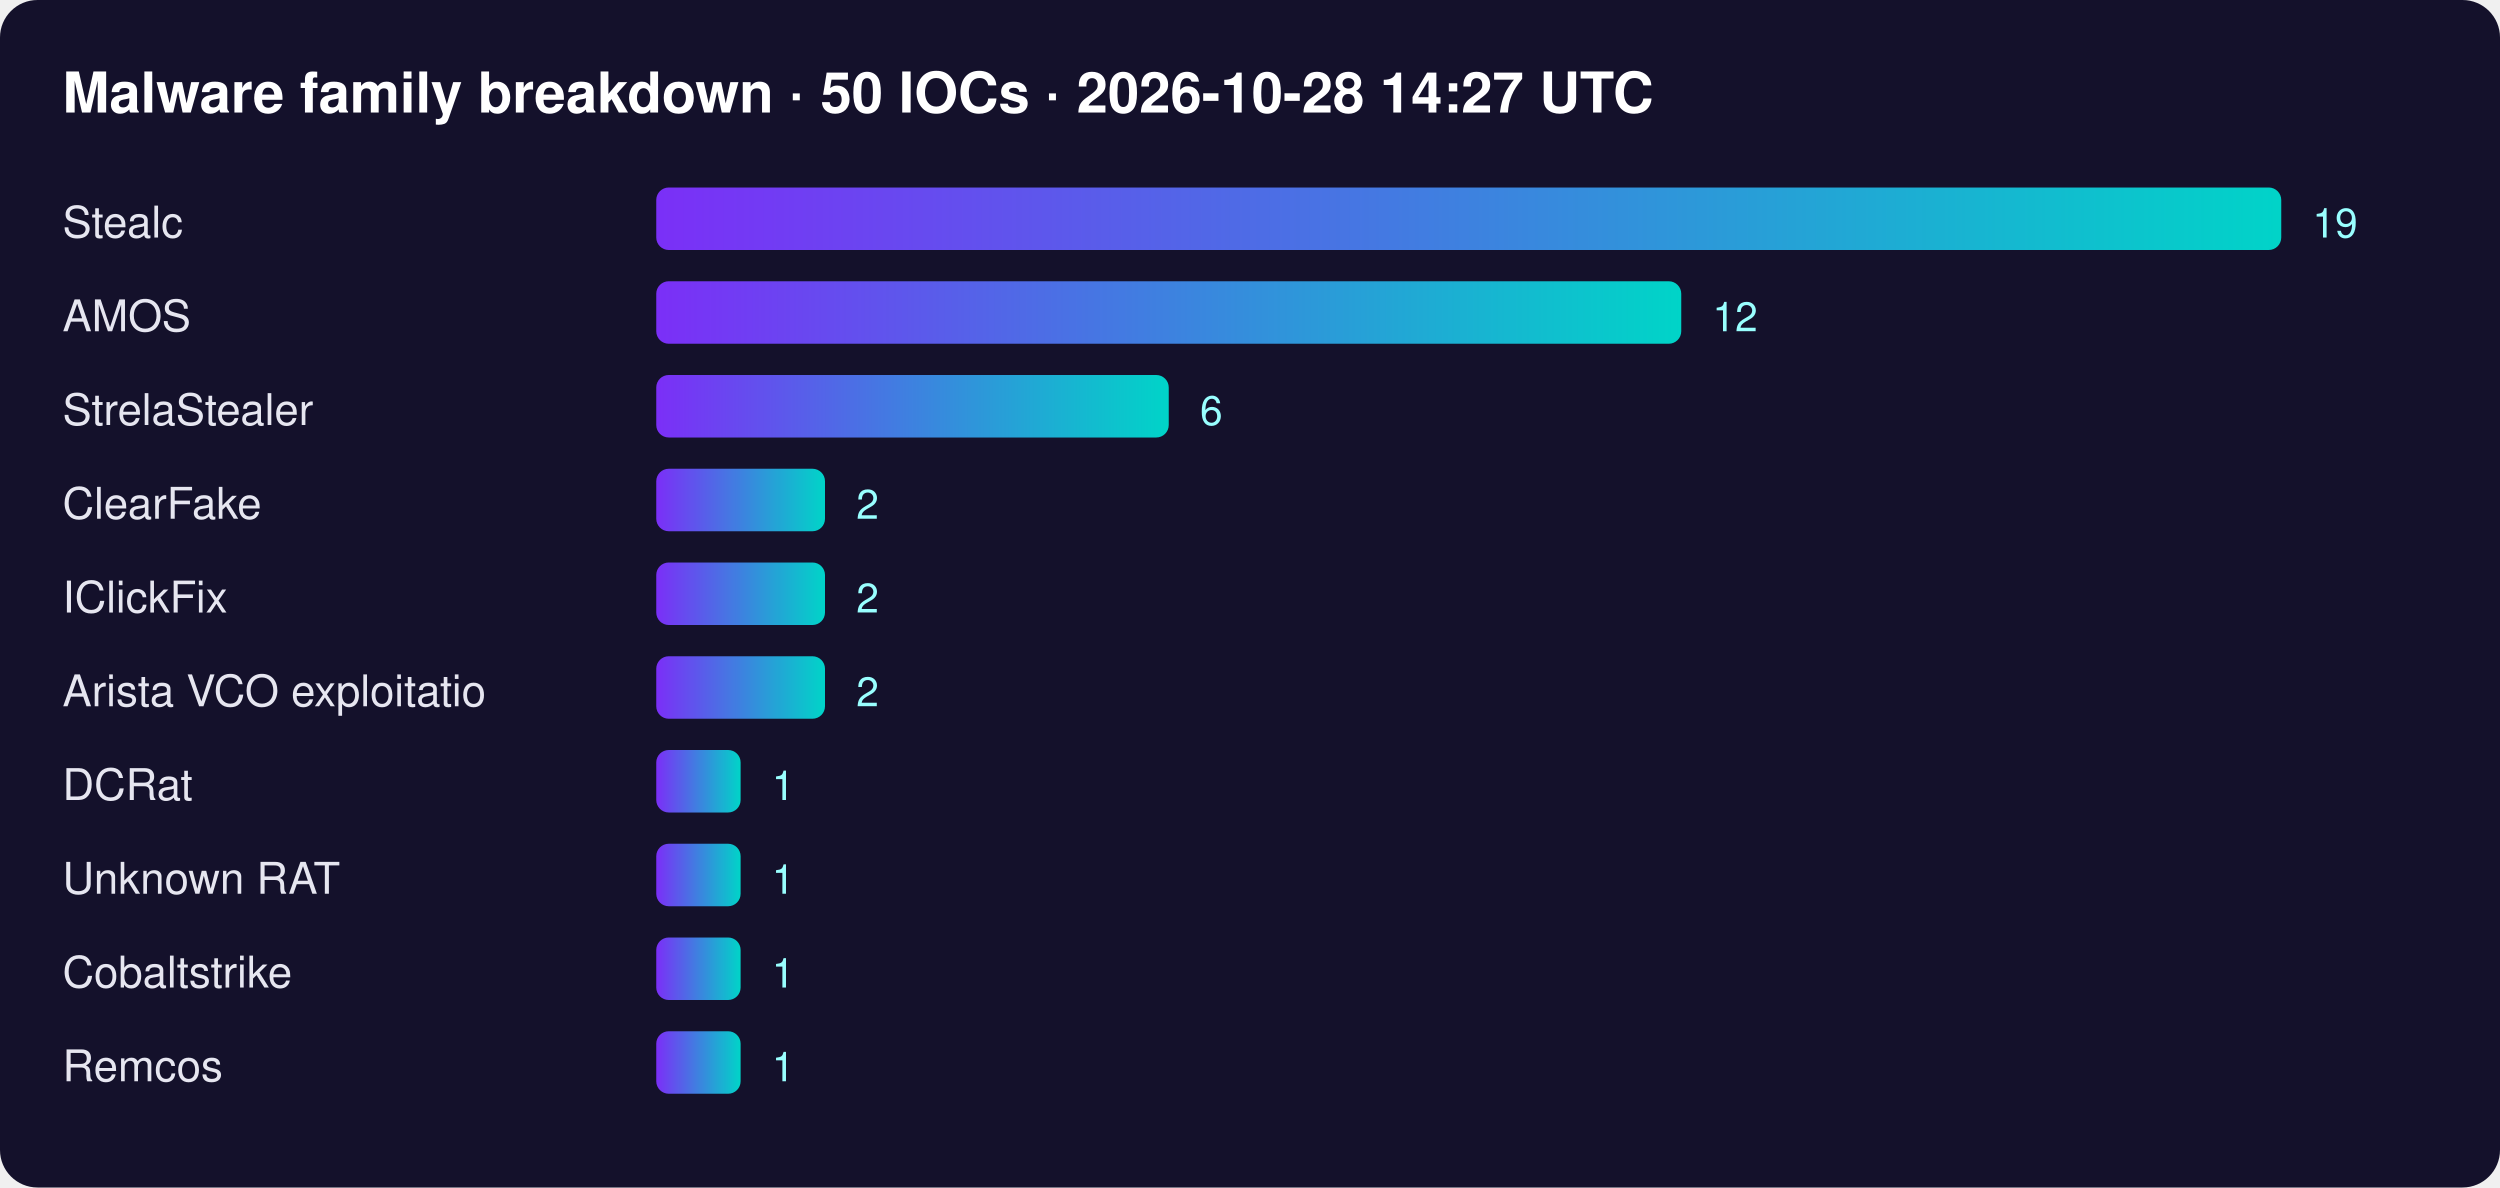
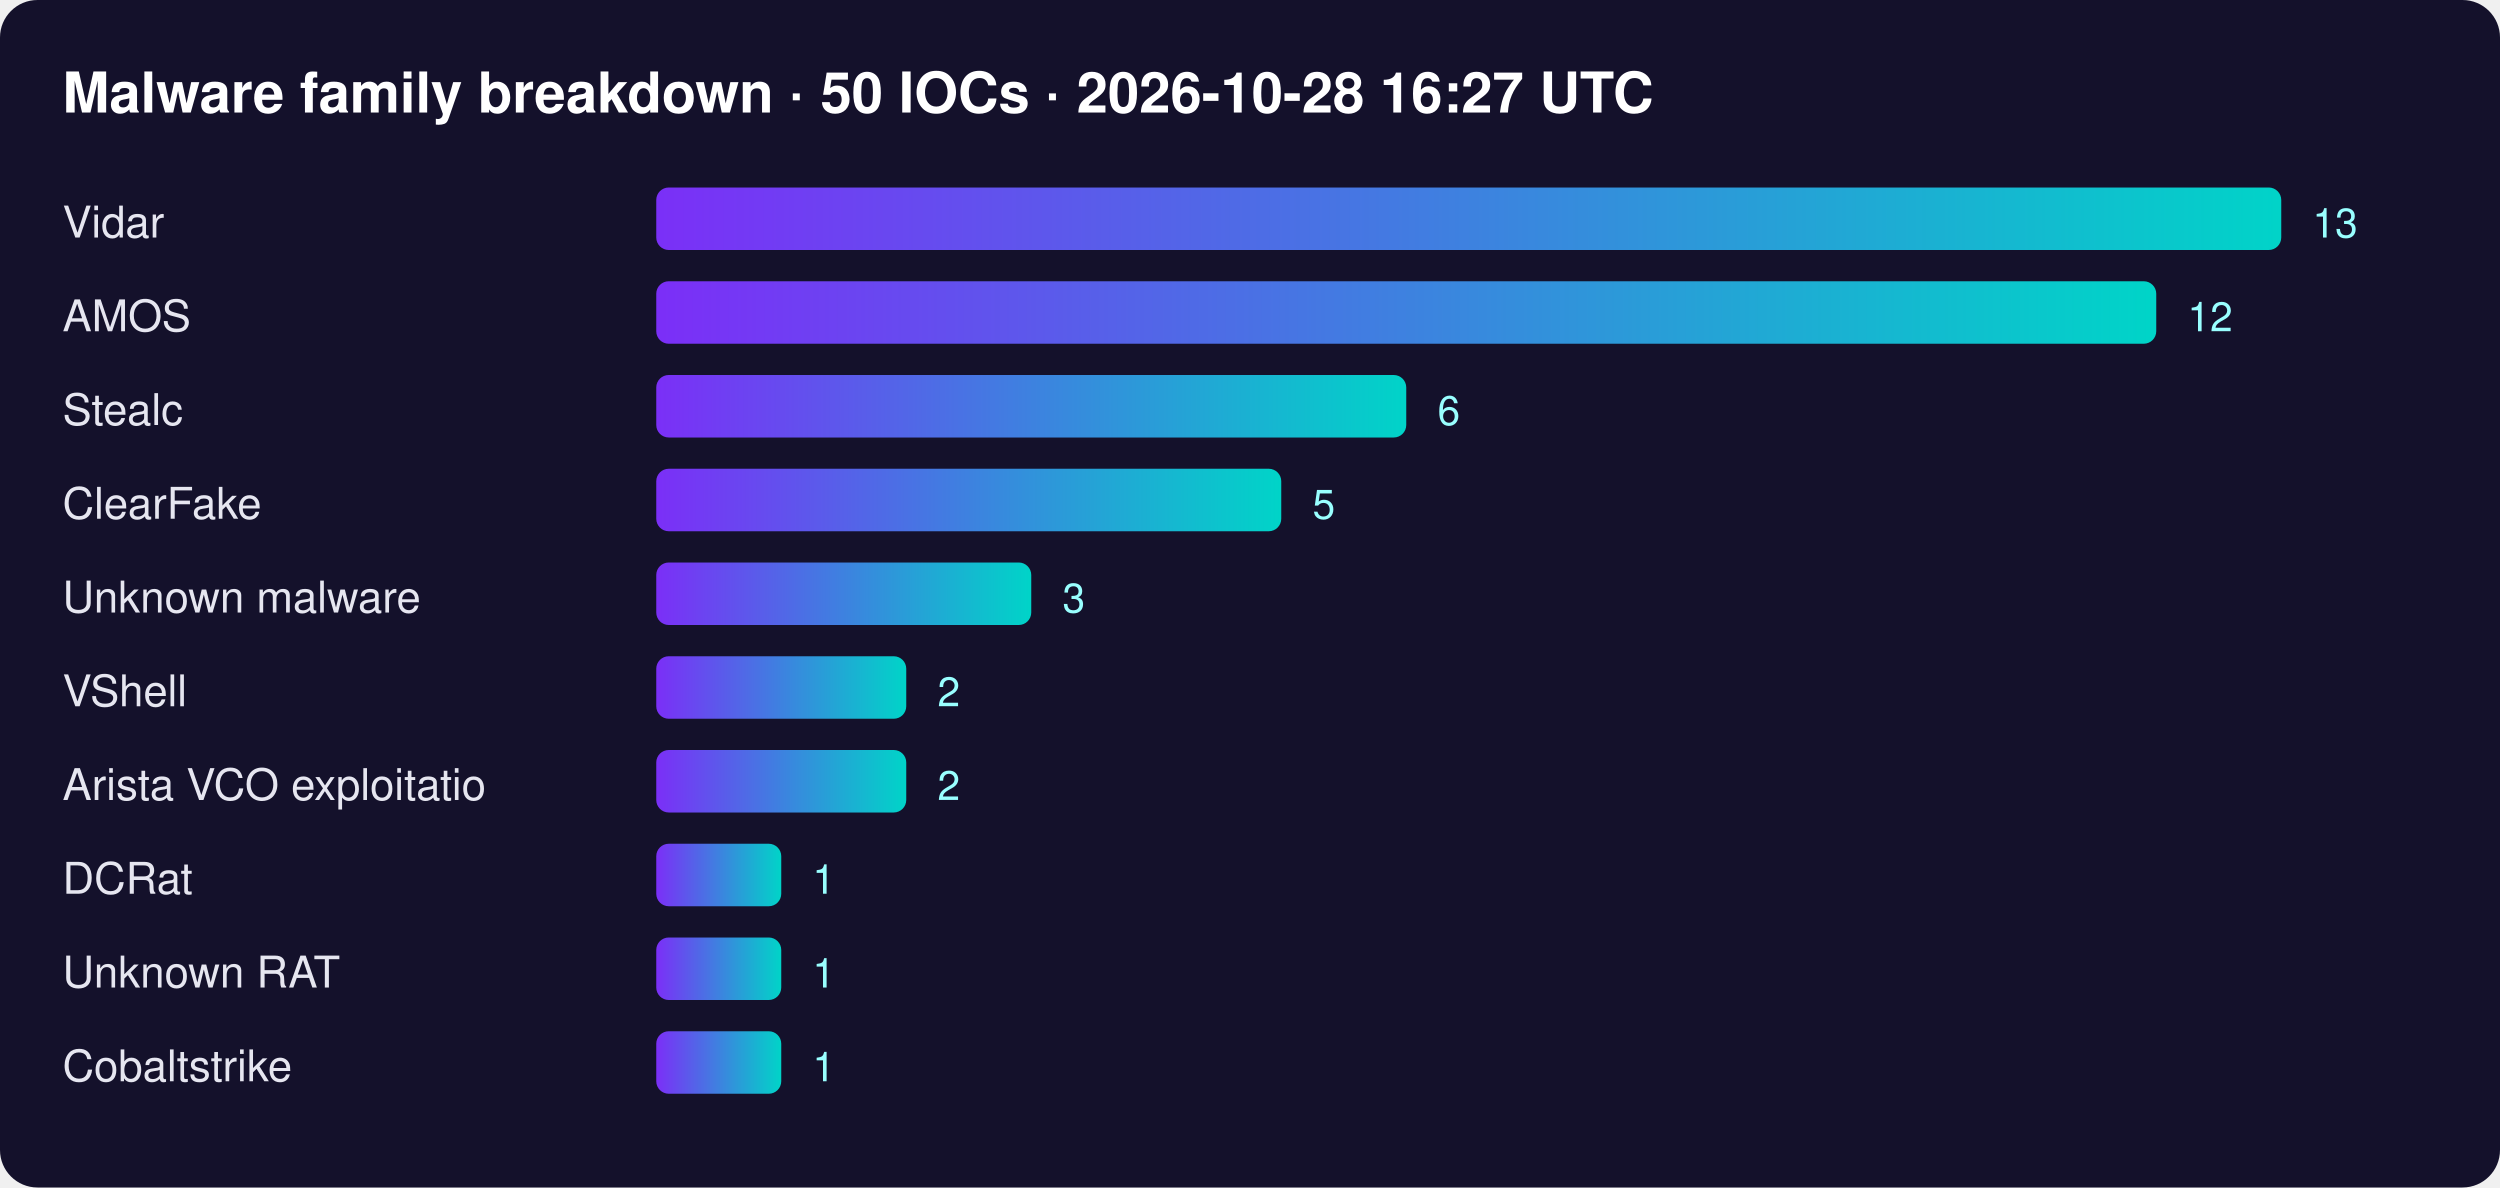
<svg xmlns="http://www.w3.org/2000/svg" width="800" height="380" font-family="Segoe UI,Helvetica,Arial,sans-serif">
  <defs>
    <linearGradient id="g">
      <stop offset="0" stop-color="#7b2ff7" />
      <stop offset="1" stop-color="#00d4c8" />
    </linearGradient>
  </defs>
  <rect width="100%" height="100%" rx="12" fill="#14112b" />
-   <text x="20" y="36" fill="#fff" font-size="18" font-weight="700">Malware family breakdown · 50 IOCs · 2026-10-28 14:27 UTC</text>
-   <text x="20" y="76" fill="#e6e6f0" font-size="14">Stealc</text>
+   <text x="20" y="36" fill="#fff" font-size="18" font-weight="700">Malware family breakdown · 50 IOCs · 2026-10-28 16:27 UTC</text>
+   <text x="20" y="76" fill="#e6e6f0" font-size="14">Vidar</text>
  <rect x="210" y="60" width="520" height="20" rx="4" fill="url(#g)" />
-   <text x="740" y="76" fill="#9ff" font-size="13">19</text>
+   <text x="740" y="76" fill="#9ff" font-size="13">13</text>
  <text x="20" y="106" fill="#e6e6f0" font-size="14">AMOS</text>
-   <rect x="210" y="90" width="328" height="20" rx="4" fill="url(#g)" />
-   <text x="548" y="106" fill="#9ff" font-size="13">12</text>
-   <text x="20" y="136" fill="#e6e6f0" font-size="14">StrelaStealer</text>
-   <rect x="210" y="120" width="164" height="20" rx="4" fill="url(#g)" />
-   <text x="384" y="136" fill="#9ff" font-size="13">6</text>
+   <rect x="210" y="90" width="480" height="20" rx="4" fill="url(#g)" />
+   <text x="700" y="106" fill="#9ff" font-size="13">12</text>
+   <text x="20" y="136" fill="#e6e6f0" font-size="14">Stealc</text>
+   <rect x="210" y="120" width="240" height="20" rx="4" fill="url(#g)" />
+   <text x="460" y="136" fill="#9ff" font-size="13">6</text>
  <text x="20" y="166" fill="#e6e6f0" font-size="14">ClearFake</text>
-   <rect x="210" y="150" width="54" height="20" rx="4" fill="url(#g)" />
-   <text x="274" y="166" fill="#9ff" font-size="13">2</text>
-   <text x="20" y="196" fill="#e6e6f0" font-size="14">IClickFix</text>
-   <rect x="210" y="180" width="54" height="20" rx="4" fill="url(#g)" />
-   <text x="274" y="196" fill="#9ff" font-size="13">2</text>
-   <text x="20" y="226" fill="#e6e6f0" font-size="14">Arista VCO exploitatio</text>
-   <rect x="210" y="210" width="54" height="20" rx="4" fill="url(#g)" />
-   <text x="274" y="226" fill="#9ff" font-size="13">2</text>
-   <text x="20" y="256" fill="#e6e6f0" font-size="14">DCRat</text>
-   <rect x="210" y="240" width="27" height="20" rx="4" fill="url(#g)" />
-   <text x="247" y="256" fill="#9ff" font-size="13">1</text>
-   <text x="20" y="286" fill="#e6e6f0" font-size="14">Unknown RAT</text>
-   <rect x="210" y="270" width="27" height="20" rx="4" fill="url(#g)" />
-   <text x="247" y="286" fill="#9ff" font-size="13">1</text>
-   <text x="20" y="316" fill="#e6e6f0" font-size="14">Cobaltstrike</text>
-   <rect x="210" y="300" width="27" height="20" rx="4" fill="url(#g)" />
-   <text x="247" y="316" fill="#9ff" font-size="13">1</text>
-   <text x="20" y="346" fill="#e6e6f0" font-size="14">Remcos</text>
-   <rect x="210" y="330" width="27" height="20" rx="4" fill="url(#g)" />
-   <text x="247" y="346" fill="#9ff" font-size="13">1</text>
+   <rect x="210" y="150" width="200" height="20" rx="4" fill="url(#g)" />
+   <text x="420" y="166" fill="#9ff" font-size="13">5</text>
+   <text x="20" y="196" fill="#e6e6f0" font-size="14">Unknown malware</text>
+   <rect x="210" y="180" width="120" height="20" rx="4" fill="url(#g)" />
+   <text x="340" y="196" fill="#9ff" font-size="13">3</text>
+   <text x="20" y="226" fill="#e6e6f0" font-size="14">VShell</text>
+   <rect x="210" y="210" width="80" height="20" rx="4" fill="url(#g)" />
+   <text x="300" y="226" fill="#9ff" font-size="13">2</text>
+   <text x="20" y="256" fill="#e6e6f0" font-size="14">Arista VCO exploitatio</text>
+   <rect x="210" y="240" width="80" height="20" rx="4" fill="url(#g)" />
+   <text x="300" y="256" fill="#9ff" font-size="13">2</text>
+   <text x="20" y="286" fill="#e6e6f0" font-size="14">DCRat</text>
+   <rect x="210" y="270" width="40" height="20" rx="4" fill="url(#g)" />
+   <text x="260" y="286" fill="#9ff" font-size="13">1</text>
+   <text x="20" y="316" fill="#e6e6f0" font-size="14">Unknown RAT</text>
+   <rect x="210" y="300" width="40" height="20" rx="4" fill="url(#g)" />
+   <text x="260" y="316" fill="#9ff" font-size="13">1</text>
+   <text x="20" y="346" fill="#e6e6f0" font-size="14">Cobaltstrike</text>
+   <rect x="210" y="330" width="40" height="20" rx="4" fill="url(#g)" />
+   <text x="260" y="346" fill="#9ff" font-size="13">1</text>
</svg>
